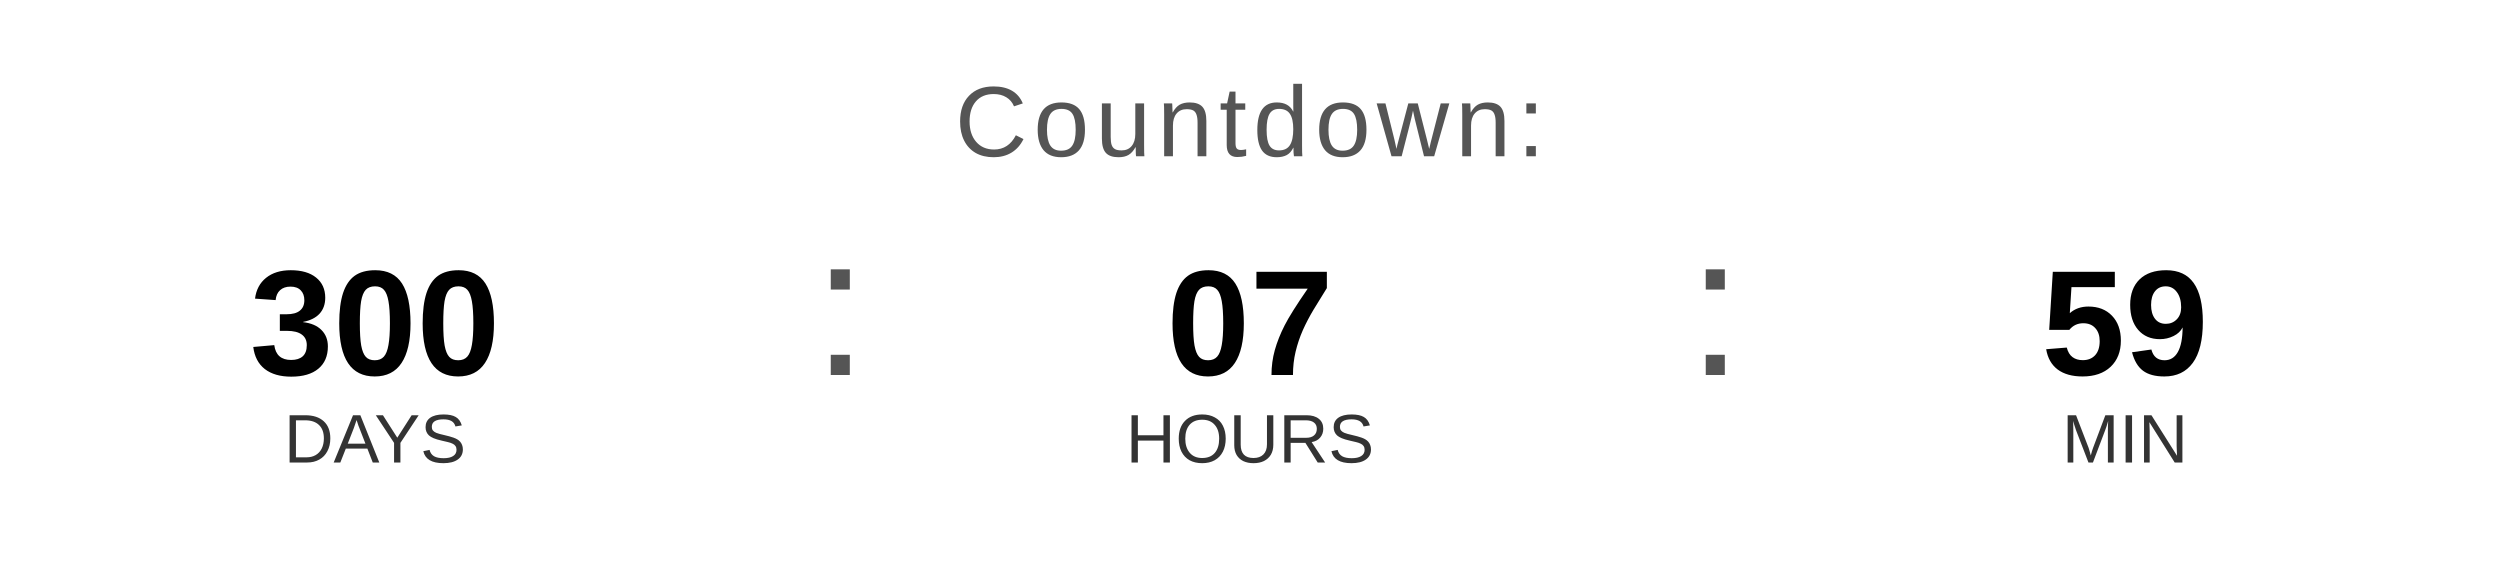
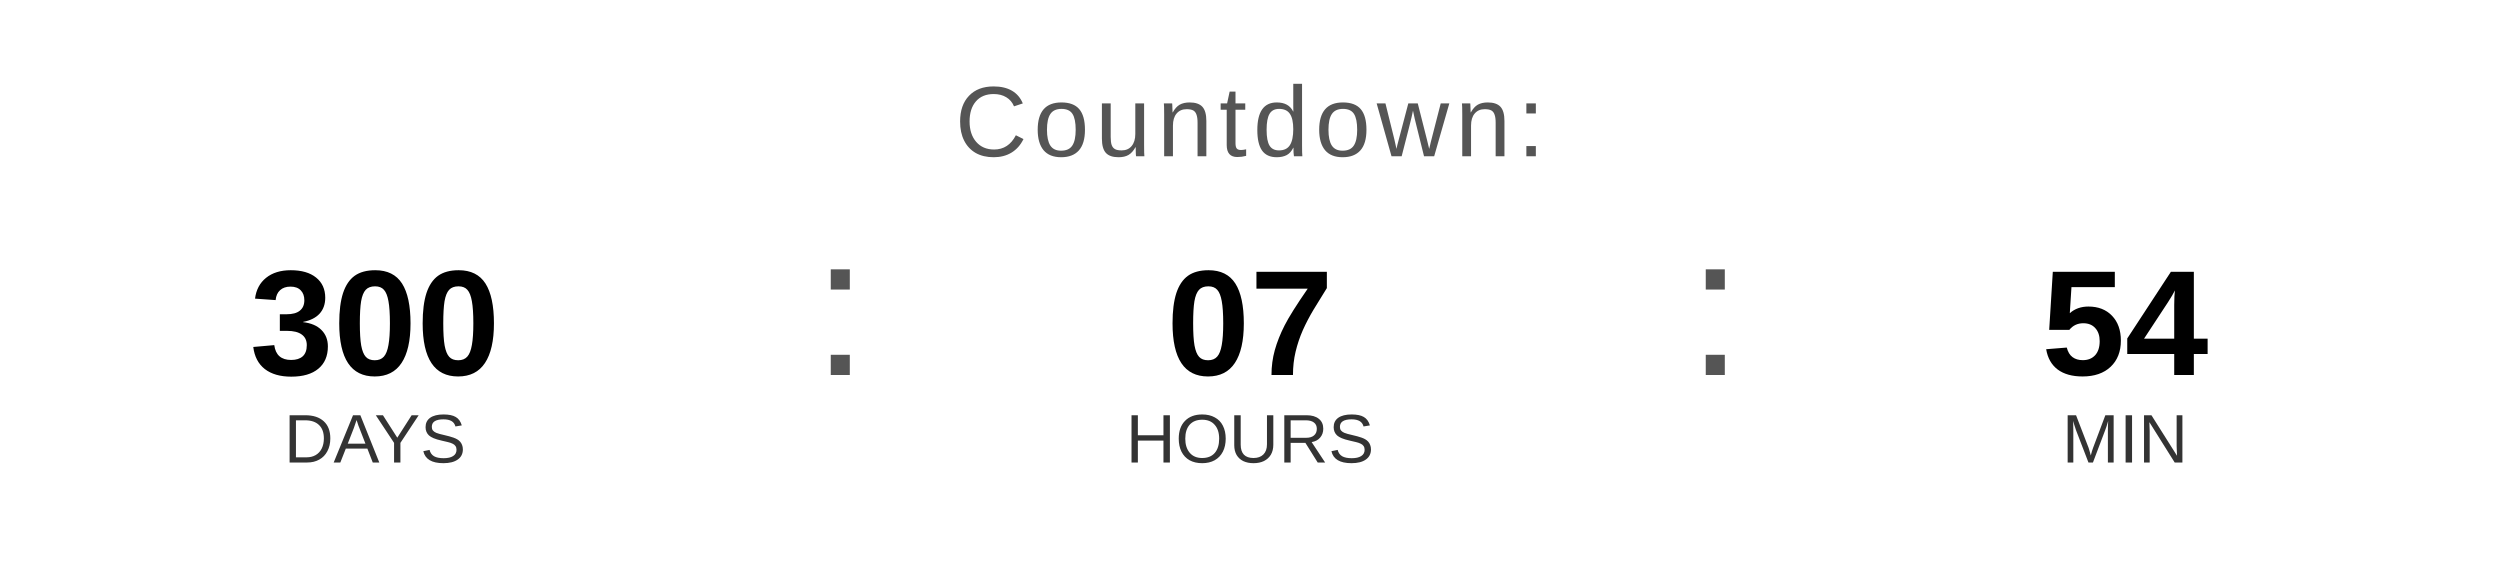
<svg xmlns="http://www.w3.org/2000/svg" width="400" height="90" viewBox="0 0 400 90">
  <text x="200" y="25" font-family="Arial, Helvetica, sans-serif" font-size="16" fill="#555555" text-anchor="middle" letter-spacing="1">
    Countdown:
  </text>
  <text x="60" y="60" font-family="Arial, Helvetica, sans-serif" font-size="24" font-weight="bold" fill="#000000" text-anchor="middle">300</text>
  <text x="60" y="74" font-family="Arial, Helvetica, sans-serif" font-size="11" fill="#333333" text-anchor="middle">DAYS</text>
  <text x="130" y="60" font-family="Arial, sans-serif" font-size="32" fill="#555555">:</text>
  <text x="200" y="60" font-family="Arial, Helvetica, sans-serif" font-size="24" font-weight="bold" fill="#000000" text-anchor="middle">07</text>
  <text x="200" y="74" font-family="Arial, Helvetica, sans-serif" font-size="11" fill="#333333" text-anchor="middle">HOURS</text>
  <text x="270" y="60" font-family="Arial, sans-serif" font-size="32" fill="#555555">:</text>
-   <text x="340" y="60" font-family="Arial, Helvetica, sans-serif" font-size="24" font-weight="bold" fill="#000000" text-anchor="middle">59</text>
+   <text x="340" y="60" font-family="Arial, Helvetica, sans-serif" font-size="24" font-weight="bold" fill="#000000" text-anchor="middle">54</text>
  <text x="340" y="74" font-family="Arial, Helvetica, sans-serif" font-size="11" fill="#333333" text-anchor="middle">MIN</text>
</svg>
